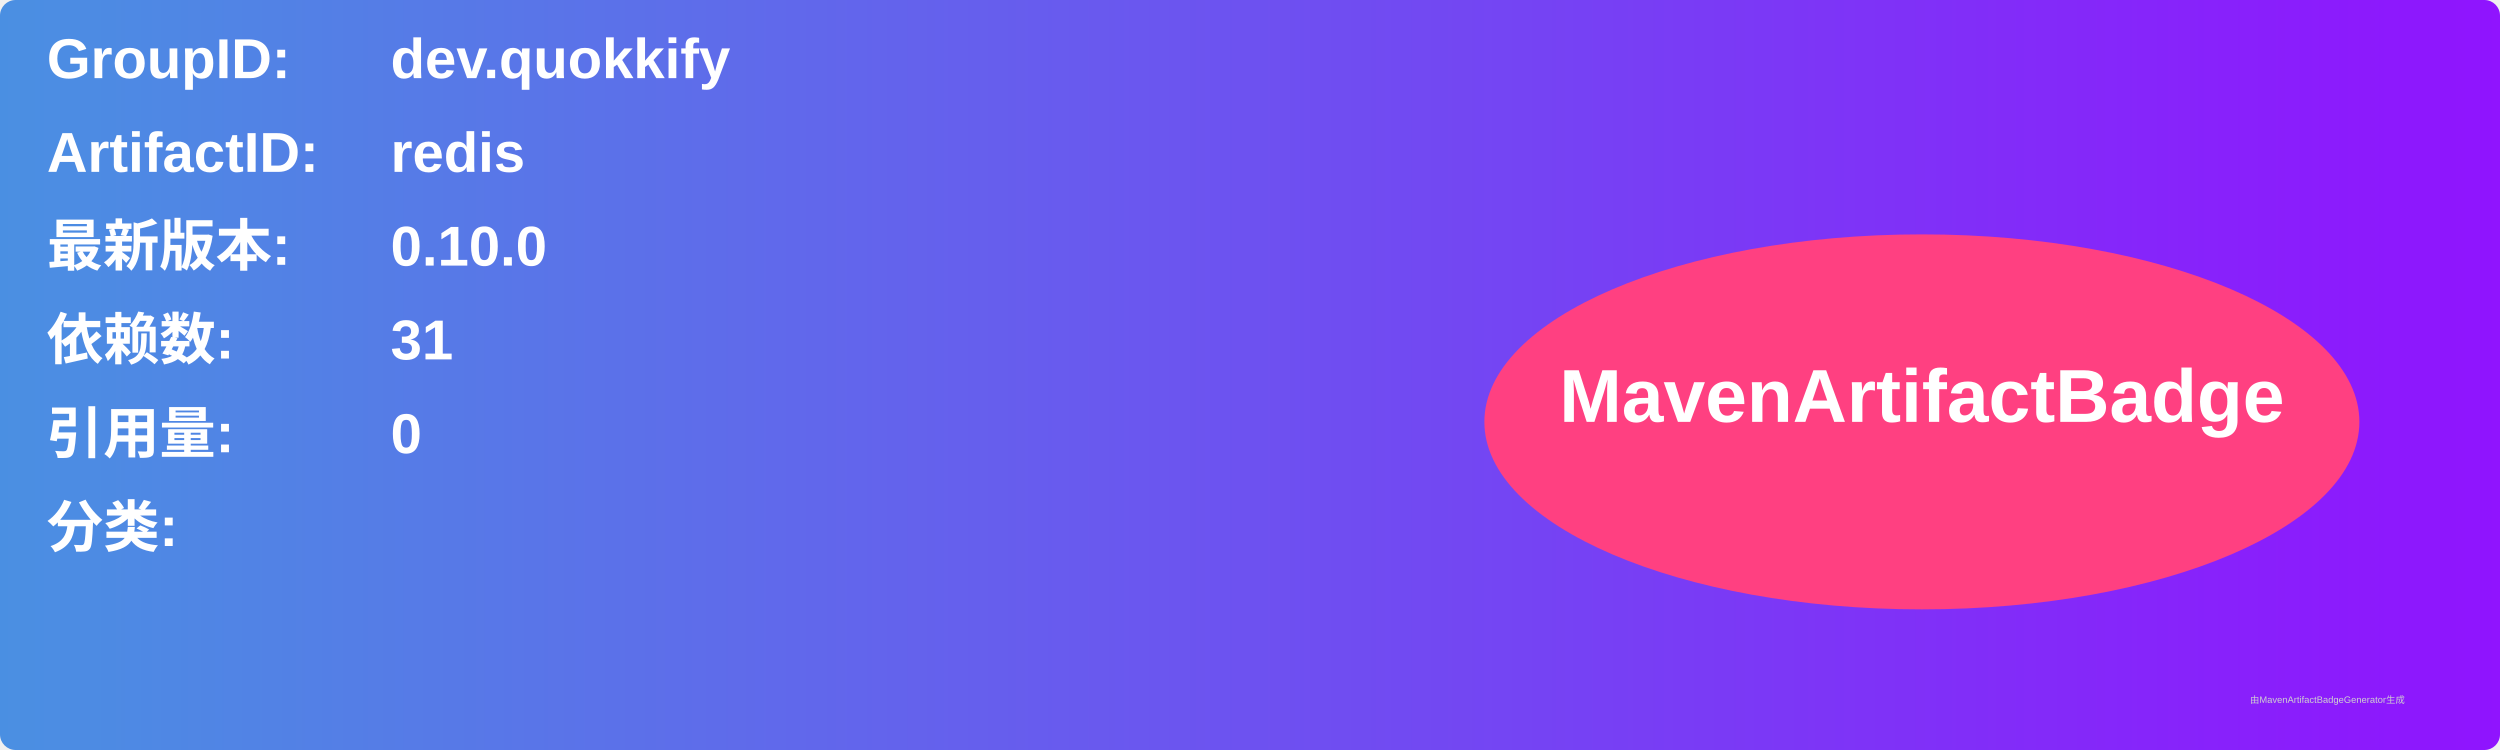
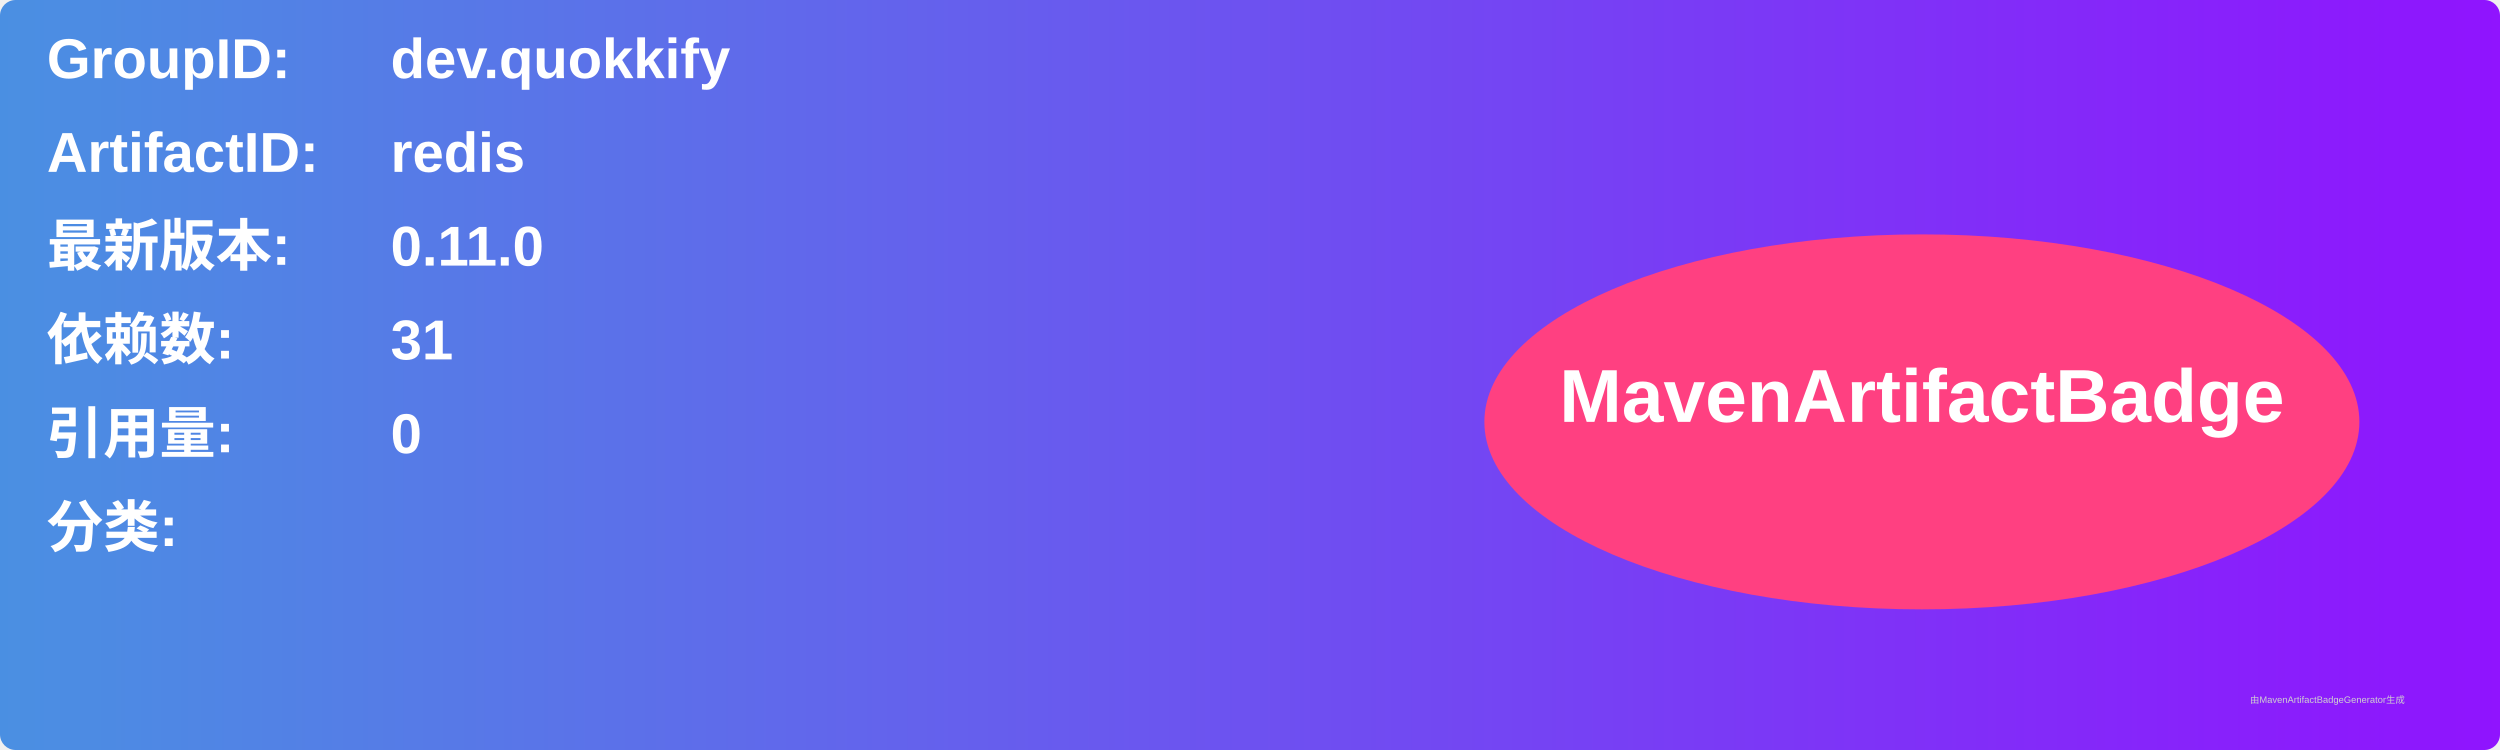
<svg xmlns="http://www.w3.org/2000/svg" width="800" height="240" viewBox="0 0 800 240">
  <linearGradient id="grad" x1="0%" y1="0%" x2="100%" y2="0%">
    <stop offset="0%" stop-color="#4a90e2" />
    <stop offset="100%" stop-color="#9013fe" />
  </linearGradient>
  <rect width="100%" height="100%" rx="5" ry="5" fill="url(#grad)" />
  <g transform="translate(15, 15)">
    <text x="0" y="10" font-family="Arial" font-size="18" fill="white" font-weight="bold" width="260">GroupID:</text>
    <text x="110" y="10" font-family="Arial" font-size="18" fill="white" font-weight="bold" width="460">dev.quokkify</text>
    <text x="0" y="40" font-family="Arial" font-size="18" fill="white" font-weight="bold" width="260">ArtifactID:</text>
    <text x="110" y="40" font-family="Arial" font-size="18" fill="white" font-weight="bold" width="460">redis</text>
    <text x="0" y="70" font-family="Arial" font-size="18" fill="white" font-weight="bold">最新版本:</text>
    <text x="110" y="70" font-family="Arial" font-size="18" fill="white" font-weight="bold">
-       <tspan font-weight="bold">0.10.0</tspan>
+       <tspan font-weight="bold">0.11.0</tspan>
    </text>
    <text x="0" y="100" font-family="Arial" font-size="18" fill="white" font-weight="bold">依赖数: </text>
    <text x="110" y="100" font-family="Arial" font-size="18" fill="white">
      <tspan font-weight="bold">31</tspan>
    </text>
    <text x="0" y="130" font-family="Arial" font-size="18" fill="white" font-weight="bold">引用量: </text>
    <text x="110" y="130" font-family="Arial" font-size="18" fill="white">
      <tspan font-weight="bold">0</tspan>
    </text>
    <text x="0" y="160" font-family="Arial" font-size="18" fill="white" font-weight="bold">分类:</text>
    <text x="10" y="190" font-family="Arial" font-size="10" fill="white">
      <tspan font-weight="bold" />
    </text>
    <ellipse cx="600" cy="120" rx="140" ry="60" fill="#ff4081" />
    <text x="600" y="120" text-anchor="middle" font-family="Arial" font-size="24" fill="white" font-weight="bold">MavenArtifactBadge</text>
  </g>
  <text x="720" y="225" font-family="Arial" font-size="3" fill="#d0d0d0">由MavenArtifactBadgeGenerator生成</text>
</svg>
